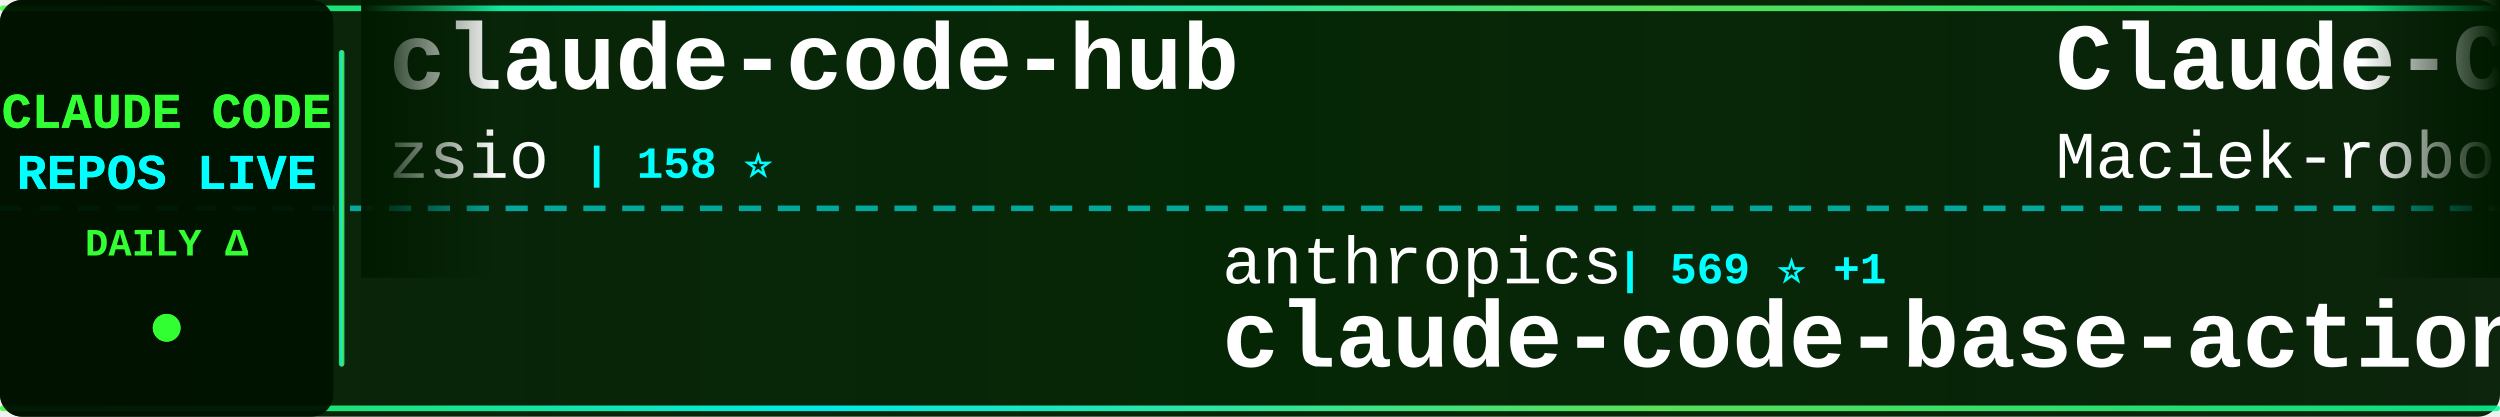
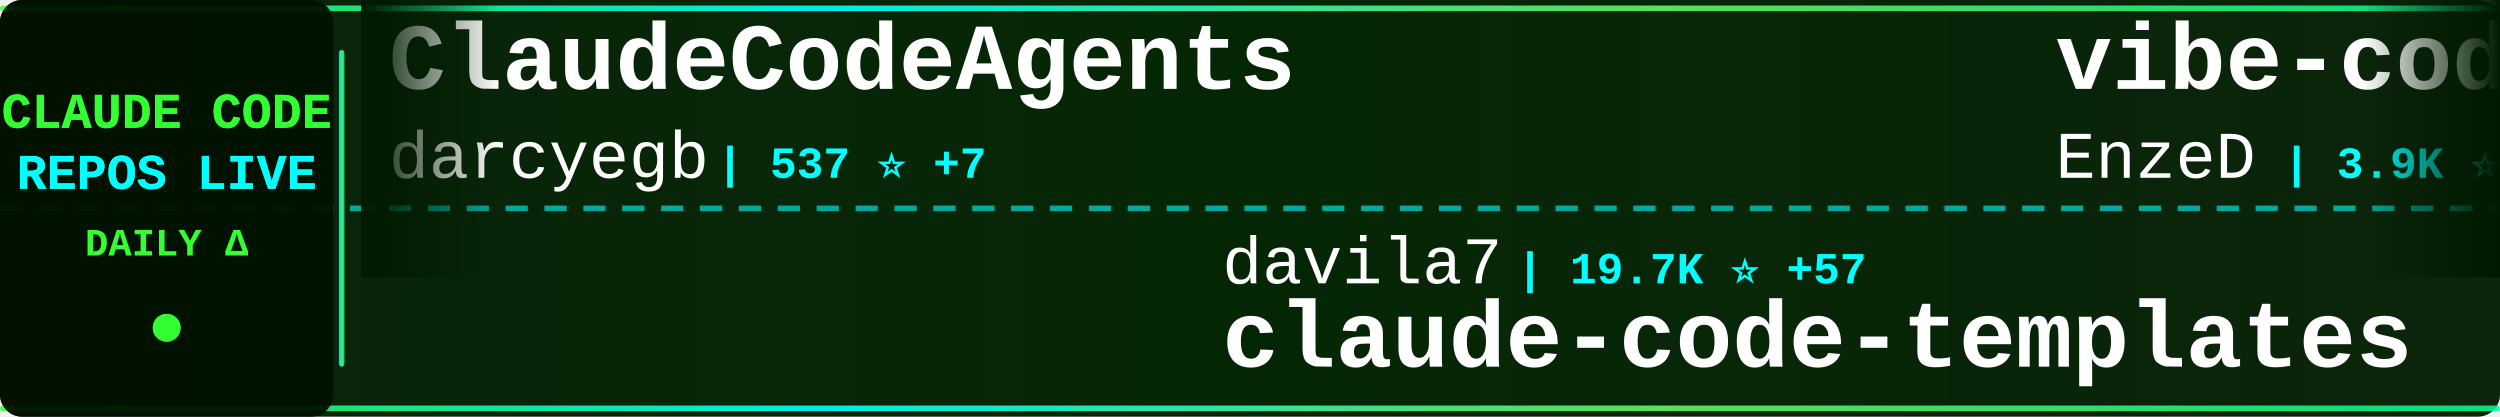
<svg xmlns="http://www.w3.org/2000/svg" width="900" height="150">
  <defs>
    <linearGradient id="tickerBg" x1="0%" y1="0%" x2="100%" y2="0%">
      <stop offset="0%" style="stop-color:#001a00;stop-opacity:0.95" />
      <stop offset="50%" style="stop-color:#002200;stop-opacity:0.98" />
      <stop offset="100%" style="stop-color:#001a00;stop-opacity:0.95" />
    </linearGradient>
    <linearGradient id="borderGrad" x1="0%" y1="0%" x2="100%" y2="0%">
      <stop offset="0%" style="stop-color:#33ff33;stop-opacity:0.85">
        <animate attributeName="stop-opacity" values="0.85;1;0.85" dur="2s" repeatCount="indefinite" />
      </stop>
      <stop offset="33%" style="stop-color:#00ffff;stop-opacity:0.9">
        <animate attributeName="stop-opacity" values="0.9;1;0.9" dur="2.2s" repeatCount="indefinite" />
      </stop>
      <stop offset="66%" style="stop-color:#66ff66;stop-opacity:0.85">
        <animate attributeName="stop-opacity" values="0.85;1;0.85" dur="1.8s" repeatCount="indefinite" />
      </stop>
      <stop offset="100%" style="stop-color:#00ff99;stop-opacity:0.85">
        <animate attributeName="stop-opacity" values="0.85;1;0.85" dur="2s" repeatCount="indefinite" />
      </stop>
    </linearGradient>
    <filter id="textGlow">
      <feGaussianBlur stdDeviation="0.1" result="coloredBlur" />
      <feMerge>
        <feMergeNode in="coloredBlur" />
        <feMergeNode in="SourceGraphic" />
      </feMerge>
    </filter>
    <filter id="metricGlow">
      <feGaussianBlur stdDeviation="0.2" result="coloredBlur" />
      <feMerge>
        <feMergeNode in="coloredBlur" />
        <feMergeNode in="SourceGraphic" />
      </feMerge>
    </filter>
    <linearGradient id="leftFade" x1="0%" y1="0%" x2="100%" y2="0%">
      <stop offset="0%" style="stop-color:#001a00;stop-opacity:1" />
      <stop offset="100%" style="stop-color:#001a00;stop-opacity:0" />
    </linearGradient>
    <linearGradient id="rightFade" x1="0%" y1="0%" x2="100%" y2="0%">
      <stop offset="0%" style="stop-color:#001a00;stop-opacity:0" />
      <stop offset="100%" style="stop-color:#001a00;stop-opacity:1" />
    </linearGradient>
  </defs>
  <rect width="900" height="150" fill="url(#tickerBg)" rx="8" />
  <rect x="0" y="2" width="900" height="2" fill="url(#borderGrad)" rx="1" />
  <rect x="0" y="146" width="900" height="2" fill="url(#borderGrad)" rx="1" />
  <line x1="0" y1="75" x2="900" y2="75" stroke="#00ffff" stroke-width="2" stroke-dasharray="8 6" opacity="0.6" />
  <rect x="0" y="0" width="120" height="150" fill="#001100" opacity="0.95" rx="8" />
  <text x="60" y="46" font-family="'Courier New', monospace" font-size="18" font-weight="bold" fill="#33ff33" text-anchor="middle" filter="url(#textGlow)">
    CLAUDE CODE
  </text>
  <text x="60" y="68" font-family="'Courier New', monospace" font-size="18" font-weight="bold" fill="#00ffff" text-anchor="middle" filter="url(#textGlow)">
    REPOS LIVE
  </text>
  <text x="60" y="92" font-family="'Courier New', monospace" font-size="14" font-weight="bold" fill="#33ff33" text-anchor="middle">
    DAILY Δ
  </text>
  <circle cx="60" cy="118" r="5" fill="#33ff33" filter="url(#metricGlow)">
    <animate attributeName="r" values="4;6;4" dur="1.5s" repeatCount="indefinite" />
    <animate attributeName="opacity" values="0.6;1;0.6" dur="1.5s" repeatCount="indefinite" />
  </circle>
  <rect x="122" y="18" width="2" height="114" fill="url(#borderGrad)" rx="1" />
  <clipPath id="tickerClip">
    <rect x="130" y="0" width="770" height="150" />
  </clipPath>
  <g clip-path="url(#tickerClip)">
    <g id="tickerItems">
      <animateTransform attributeName="transform" attributeType="XML" type="translate" from="0 0" to="-3000 0" dur="54s" repeatCount="indefinite" />
      <g transform="translate(0, 0)">
-         <text x="140" y="32" font-family="'Courier New', monospace" font-size="34" font-weight="bold" fill="#ffffff">claude-code-hub</text>
-         <text x="140" y="64" font-family="'Courier New', monospace" font-size="24" font-weight="normal" fill="#ffffff" opacity="1.0">zsio</text>
-         <text x="210" y="64" font-family="'Courier New', monospace" font-size="16" font-weight="bold" fill="#00ffff"> | 158 ⭐</text>
+         <text x="140" y="32" font-family="'Courier New', monospace" font-size="34" font-weight="bold" fill="#ffffff">ClaudeCodeAgents</text>
+         <text x="140" y="64" font-family="'Courier New', monospace" font-size="24" font-weight="normal" fill="#ffffff" opacity="1.0">darcyegb</text>
+         <text x="258" y="64" font-family="'Courier New', monospace" font-size="16" font-weight="bold" fill="#00ffff"> | 537 ⭐ +7</text>
      </g>
      <g transform="translate(300, 0)">
-         <text x="140" y="102" font-family="'Courier New', monospace" font-size="24" font-weight="normal" fill="#ffffff" opacity="1.0">anthropics</text>
-         <text x="282" y="102" font-family="'Courier New', monospace" font-size="16" font-weight="bold" fill="#00ffff"> | 569 ⭐ +1</text>
-         <text x="140" y="132" font-family="'Courier New', monospace" font-size="34" font-weight="bold" fill="#ffffff">claude-code-base-action</text>
+         <text x="140" y="102" font-family="'Courier New', monospace" font-size="24" font-weight="normal" fill="#ffffff" opacity="1.0">davila7</text>
+         <text x="246" y="102" font-family="'Courier New', monospace" font-size="16" font-weight="bold" fill="#00ffff"> | 19.7K ⭐ +57</text>
+         <text x="140" y="132" font-family="'Courier New', monospace" font-size="34" font-weight="bold" fill="#ffffff">claude-code-templates</text>
      </g>
      <g transform="translate(600, 0)">
-         <text x="140" y="32" font-family="'Courier New', monospace" font-size="34" font-weight="bold" fill="#ffffff">Claude-Code-Usage-Monito...</text>
-         <text x="140" y="64" font-family="'Courier New', monospace" font-size="24" font-weight="normal" fill="#ffffff" opacity="1.0">Maciek-roboblog</text>
-         <text x="342" y="64" font-family="'Courier New', monospace" font-size="16" font-weight="bold" fill="#00ffff"> | 6.4K ⭐ +16</text>
+         <text x="140" y="32" font-family="'Courier New', monospace" font-size="34" font-weight="bold" fill="#ffffff">vibe-coding</text>
+         <text x="140" y="64" font-family="'Courier New', monospace" font-size="24" font-weight="normal" fill="#ffffff" opacity="1.0">EnzeD</text>
+         <text x="222" y="64" font-family="'Courier New', monospace" font-size="16" font-weight="bold" fill="#00ffff"> | 3.9K ⭐ +4</text>
      </g>
      <g transform="translate(900, 0)">
-         <text x="140" y="102" font-family="'Courier New', monospace" font-size="24" font-weight="normal" fill="#ffffff" opacity="1.0">numman-ali</text>
-         <text x="282" y="102" font-family="'Courier New', monospace" font-size="16" font-weight="bold" fill="#00ffff"> | 8.0K ⭐ +48</text>
-         <text x="140" y="132" font-family="'Courier New', monospace" font-size="34" font-weight="bold" fill="#ffffff">openskills</text>
+         <text x="140" y="102" font-family="'Courier New', monospace" font-size="24" font-weight="normal" fill="#ffffff" opacity="1.0">ghuntley</text>
+         <text x="258" y="102" font-family="'Courier New', monospace" font-size="16" font-weight="bold" fill="#00ffff"> | 830 ⭐ +2</text>
+         <text x="140" y="132" font-family="'Courier New', monospace" font-size="34" font-weight="bold" fill="#ffffff">claude-code-source-code-...</text>
      </g>
      <g transform="translate(1200, 0)">
-         <text x="140" y="32" font-family="'Courier New', monospace" font-size="34" font-weight="bold" fill="#ffffff">claude-code-config</text>
-         <text x="140" y="64" font-family="'Courier New', monospace" font-size="24" font-weight="normal" fill="#ffffff" opacity="1.0">jarrodwatts</text>
-         <text x="294" y="64" font-family="'Courier New', monospace" font-size="16" font-weight="bold" fill="#00ffff"> | 914 ⭐ +1</text>
+         <text x="140" y="32" font-family="'Courier New', monospace" font-size="34" font-weight="bold" fill="#ffffff">claude-code-showcase</text>
+         <text x="140" y="64" font-family="'Courier New', monospace" font-size="24" font-weight="normal" fill="#ffffff" opacity="1.0">ChrisWiles</text>
+         <text x="282" y="64" font-family="'Courier New', monospace" font-size="16" font-weight="bold" fill="#00ffff"> | 5.3K ⭐ +17</text>
      </g>
      <g transform="translate(1500, 0)">
+         <text x="140" y="102" font-family="'Courier New', monospace" font-size="24" font-weight="normal" fill="#ffffff" opacity="1.0">21st-dev</text>
+         <text x="258" y="102" font-family="'Courier New', monospace" font-size="16" font-weight="bold" fill="#00ffff"> | 4.9K ⭐ +10</text>
+         <text x="140" y="132" font-family="'Courier New', monospace" font-size="34" font-weight="bold" fill="#ffffff">1code</text>
+       </g>
+       <g transform="translate(1800, 0)">
+         <text x="140" y="32" font-family="'Courier New', monospace" font-size="34" font-weight="bold" fill="#ffffff">openskills</text>
+         <text x="140" y="64" font-family="'Courier New', monospace" font-size="24" font-weight="normal" fill="#ffffff" opacity="1.0">numman-ali</text>
+         <text x="282" y="64" font-family="'Courier New', monospace" font-size="16" font-weight="bold" fill="#00ffff"> | 8.0K ⭐ +21</text>
+       </g>
+       <g transform="translate(2100, 0)">
+         <text x="140" y="102" font-family="'Courier New', monospace" font-size="24" font-weight="normal" fill="#ffffff" opacity="1.0">diet103</text>
+         <text x="246" y="102" font-family="'Courier New', monospace" font-size="16" font-weight="bold" fill="#00ffff"> | 8.8K ⭐ +7</text>
+         <text x="140" y="132" font-family="'Courier New', monospace" font-size="34" font-weight="bold" fill="#ffffff">claude-code-infrastructu...</text>
+       </g>
+       <g transform="translate(2400, 0)">
+         <text x="140" y="32" font-family="'Courier New', monospace" font-size="34" font-weight="bold" fill="#ffffff">agents</text>
+         <text x="140" y="64" font-family="'Courier New', monospace" font-size="24" font-weight="normal" fill="#ffffff" opacity="1.0">wshobson</text>
+         <text x="258" y="64" font-family="'Courier New', monospace" font-size="16" font-weight="bold" fill="#00ffff"> | 28.0K ⭐ +75</text>
+       </g>
+       <g transform="translate(2700, 0)">
+         <text x="140" y="102" font-family="'Courier New', monospace" font-size="24" font-weight="normal" fill="#ffffff" opacity="1.0">EveryInc</text>
+         <text x="258" y="102" font-family="'Courier New', monospace" font-size="16" font-weight="bold" fill="#00ffff"> | 7.4K ⭐ +76</text>
+         <text x="140" y="132" font-family="'Courier New', monospace" font-size="34" font-weight="bold" fill="#ffffff">compound-engineering-plu...</text>
+       </g>
+       <g transform="translate(3000, 0)">
+         <text x="140" y="32" font-family="'Courier New', monospace" font-size="34" font-weight="bold" fill="#ffffff">ClaudeCodeAgents</text>
+         <text x="140" y="64" font-family="'Courier New', monospace" font-size="24" font-weight="normal" fill="#ffffff" opacity="1.0">darcyegb</text>
+         <text x="258" y="64" font-family="'Courier New', monospace" font-size="16" font-weight="bold" fill="#00ffff"> | 537 ⭐ +7</text>
+       </g>
+       <g transform="translate(3300, 0)">
        <text x="140" y="102" font-family="'Courier New', monospace" font-size="24" font-weight="normal" fill="#ffffff" opacity="1.0">davila7</text>
-         <text x="246" y="102" font-family="'Courier New', monospace" font-size="16" font-weight="bold" fill="#00ffff"> | 19.6K ⭐ +99</text>
+         <text x="246" y="102" font-family="'Courier New', monospace" font-size="16" font-weight="bold" fill="#00ffff"> | 19.7K ⭐ +57</text>
        <text x="140" y="132" font-family="'Courier New', monospace" font-size="34" font-weight="bold" fill="#ffffff">claude-code-templates</text>
      </g>
-       <g transform="translate(1800, 0)">
-         <text x="140" y="32" font-family="'Courier New', monospace" font-size="34" font-weight="bold" fill="#ffffff">claude-code-mcp</text>
-         <text x="140" y="64" font-family="'Courier New', monospace" font-size="24" font-weight="normal" fill="#ffffff" opacity="1.0">steipete</text>
-         <text x="258" y="64" font-family="'Courier New', monospace" font-size="16" font-weight="bold" fill="#00ffff"> | 1.1K ⭐ +1</text>
-       </g>
-       <g transform="translate(2100, 0)">
-         <text x="140" y="102" font-family="'Courier New', monospace" font-size="24" font-weight="normal" fill="#ffffff" opacity="1.0">wshobson</text>
-         <text x="258" y="102" font-family="'Courier New', monospace" font-size="16" font-weight="bold" fill="#00ffff"> | 28.0K ⭐ +100</text>
-         <text x="140" y="132" font-family="'Courier New', monospace" font-size="34" font-weight="bold" fill="#ffffff">agents</text>
-       </g>
-       <g transform="translate(2400, 0)">
-         <text x="140" y="32" font-family="'Courier New', monospace" font-size="34" font-weight="bold" fill="#ffffff">edmunds-claude-code</text>
-         <text x="140" y="64" font-family="'Courier New', monospace" font-size="24" font-weight="normal" fill="#ffffff" opacity="1.0">edmund-io</text>
-         <text x="270" y="64" font-family="'Courier New', monospace" font-size="16" font-weight="bold" fill="#00ffff"> | 1.1K ⭐ +12</text>
-       </g>
-       <g transform="translate(2700, 0)">
-         <text x="140" y="102" font-family="'Courier New', monospace" font-size="24" font-weight="normal" fill="#ffffff" opacity="1.0">laravel</text>
-         <text x="246" y="102" font-family="'Courier New', monospace" font-size="16" font-weight="bold" fill="#00ffff"> | 481 ⭐</text>
-         <text x="140" y="132" font-family="'Courier New', monospace" font-size="34" font-weight="bold" fill="#ffffff">claude-code</text>
-       </g>
-       <g transform="translate(3000, 0)">
-         <text x="140" y="32" font-family="'Courier New', monospace" font-size="34" font-weight="bold" fill="#ffffff">claude-code-hub</text>
-         <text x="140" y="64" font-family="'Courier New', monospace" font-size="24" font-weight="normal" fill="#ffffff" opacity="1.0">zsio</text>
-         <text x="210" y="64" font-family="'Courier New', monospace" font-size="16" font-weight="bold" fill="#00ffff"> | 158 ⭐</text>
-       </g>
-       <g transform="translate(3300, 0)">
-         <text x="140" y="102" font-family="'Courier New', monospace" font-size="24" font-weight="normal" fill="#ffffff" opacity="1.0">anthropics</text>
-         <text x="282" y="102" font-family="'Courier New', monospace" font-size="16" font-weight="bold" fill="#00ffff"> | 569 ⭐ +1</text>
-         <text x="140" y="132" font-family="'Courier New', monospace" font-size="34" font-weight="bold" fill="#ffffff">claude-code-base-action</text>
-       </g>
      <g transform="translate(3600, 0)">
-         <text x="140" y="32" font-family="'Courier New', monospace" font-size="34" font-weight="bold" fill="#ffffff">Claude-Code-Usage-Monito...</text>
-         <text x="140" y="64" font-family="'Courier New', monospace" font-size="24" font-weight="normal" fill="#ffffff" opacity="1.0">Maciek-roboblog</text>
-         <text x="342" y="64" font-family="'Courier New', monospace" font-size="16" font-weight="bold" fill="#00ffff"> | 6.4K ⭐ +16</text>
+         <text x="140" y="32" font-family="'Courier New', monospace" font-size="34" font-weight="bold" fill="#ffffff">vibe-coding</text>
+         <text x="140" y="64" font-family="'Courier New', monospace" font-size="24" font-weight="normal" fill="#ffffff" opacity="1.0">EnzeD</text>
+         <text x="222" y="64" font-family="'Courier New', monospace" font-size="16" font-weight="bold" fill="#00ffff"> | 3.9K ⭐ +4</text>
      </g>
      <g transform="translate(3900, 0)">
-         <text x="140" y="102" font-family="'Courier New', monospace" font-size="24" font-weight="normal" fill="#ffffff" opacity="1.0">numman-ali</text>
-         <text x="282" y="102" font-family="'Courier New', monospace" font-size="16" font-weight="bold" fill="#00ffff"> | 8.0K ⭐ +48</text>
-         <text x="140" y="132" font-family="'Courier New', monospace" font-size="34" font-weight="bold" fill="#ffffff">openskills</text>
+         <text x="140" y="102" font-family="'Courier New', monospace" font-size="24" font-weight="normal" fill="#ffffff" opacity="1.0">ghuntley</text>
+         <text x="258" y="102" font-family="'Courier New', monospace" font-size="16" font-weight="bold" fill="#00ffff"> | 830 ⭐ +2</text>
+         <text x="140" y="132" font-family="'Courier New', monospace" font-size="34" font-weight="bold" fill="#ffffff">claude-code-source-code-...</text>
      </g>
    </g>
  </g>
  <rect x="130" y="0" width="50" height="100" fill="url(#leftFade)" />
  <rect x="850" y="0" width="50" height="100" fill="url(#rightFade)" />
</svg>
